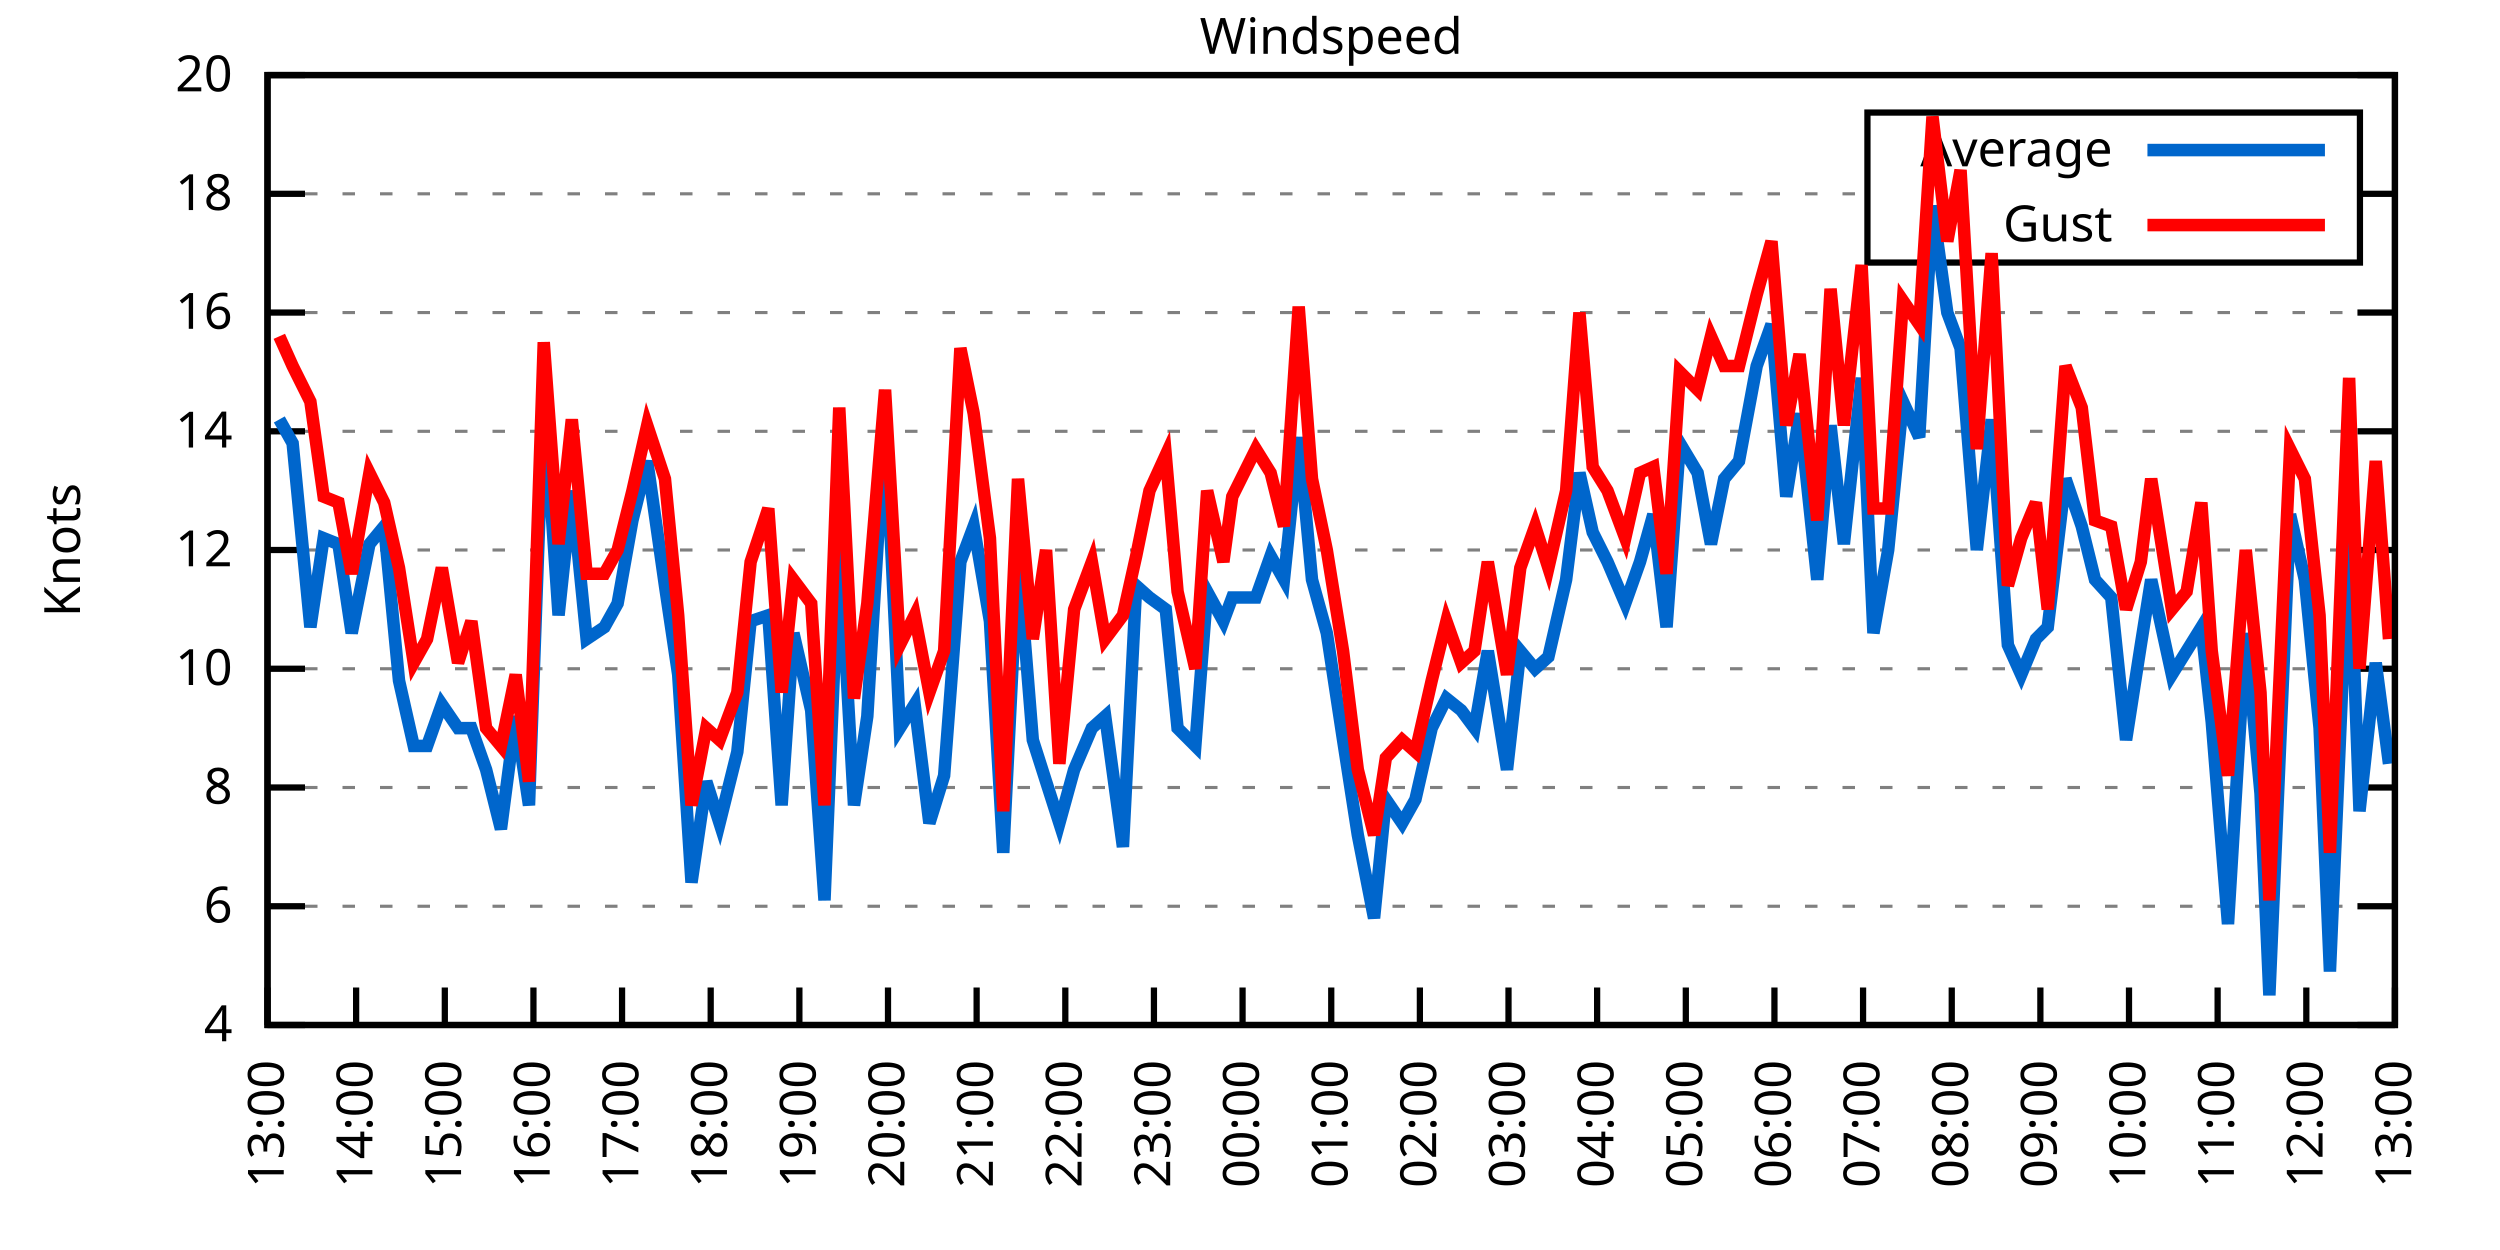
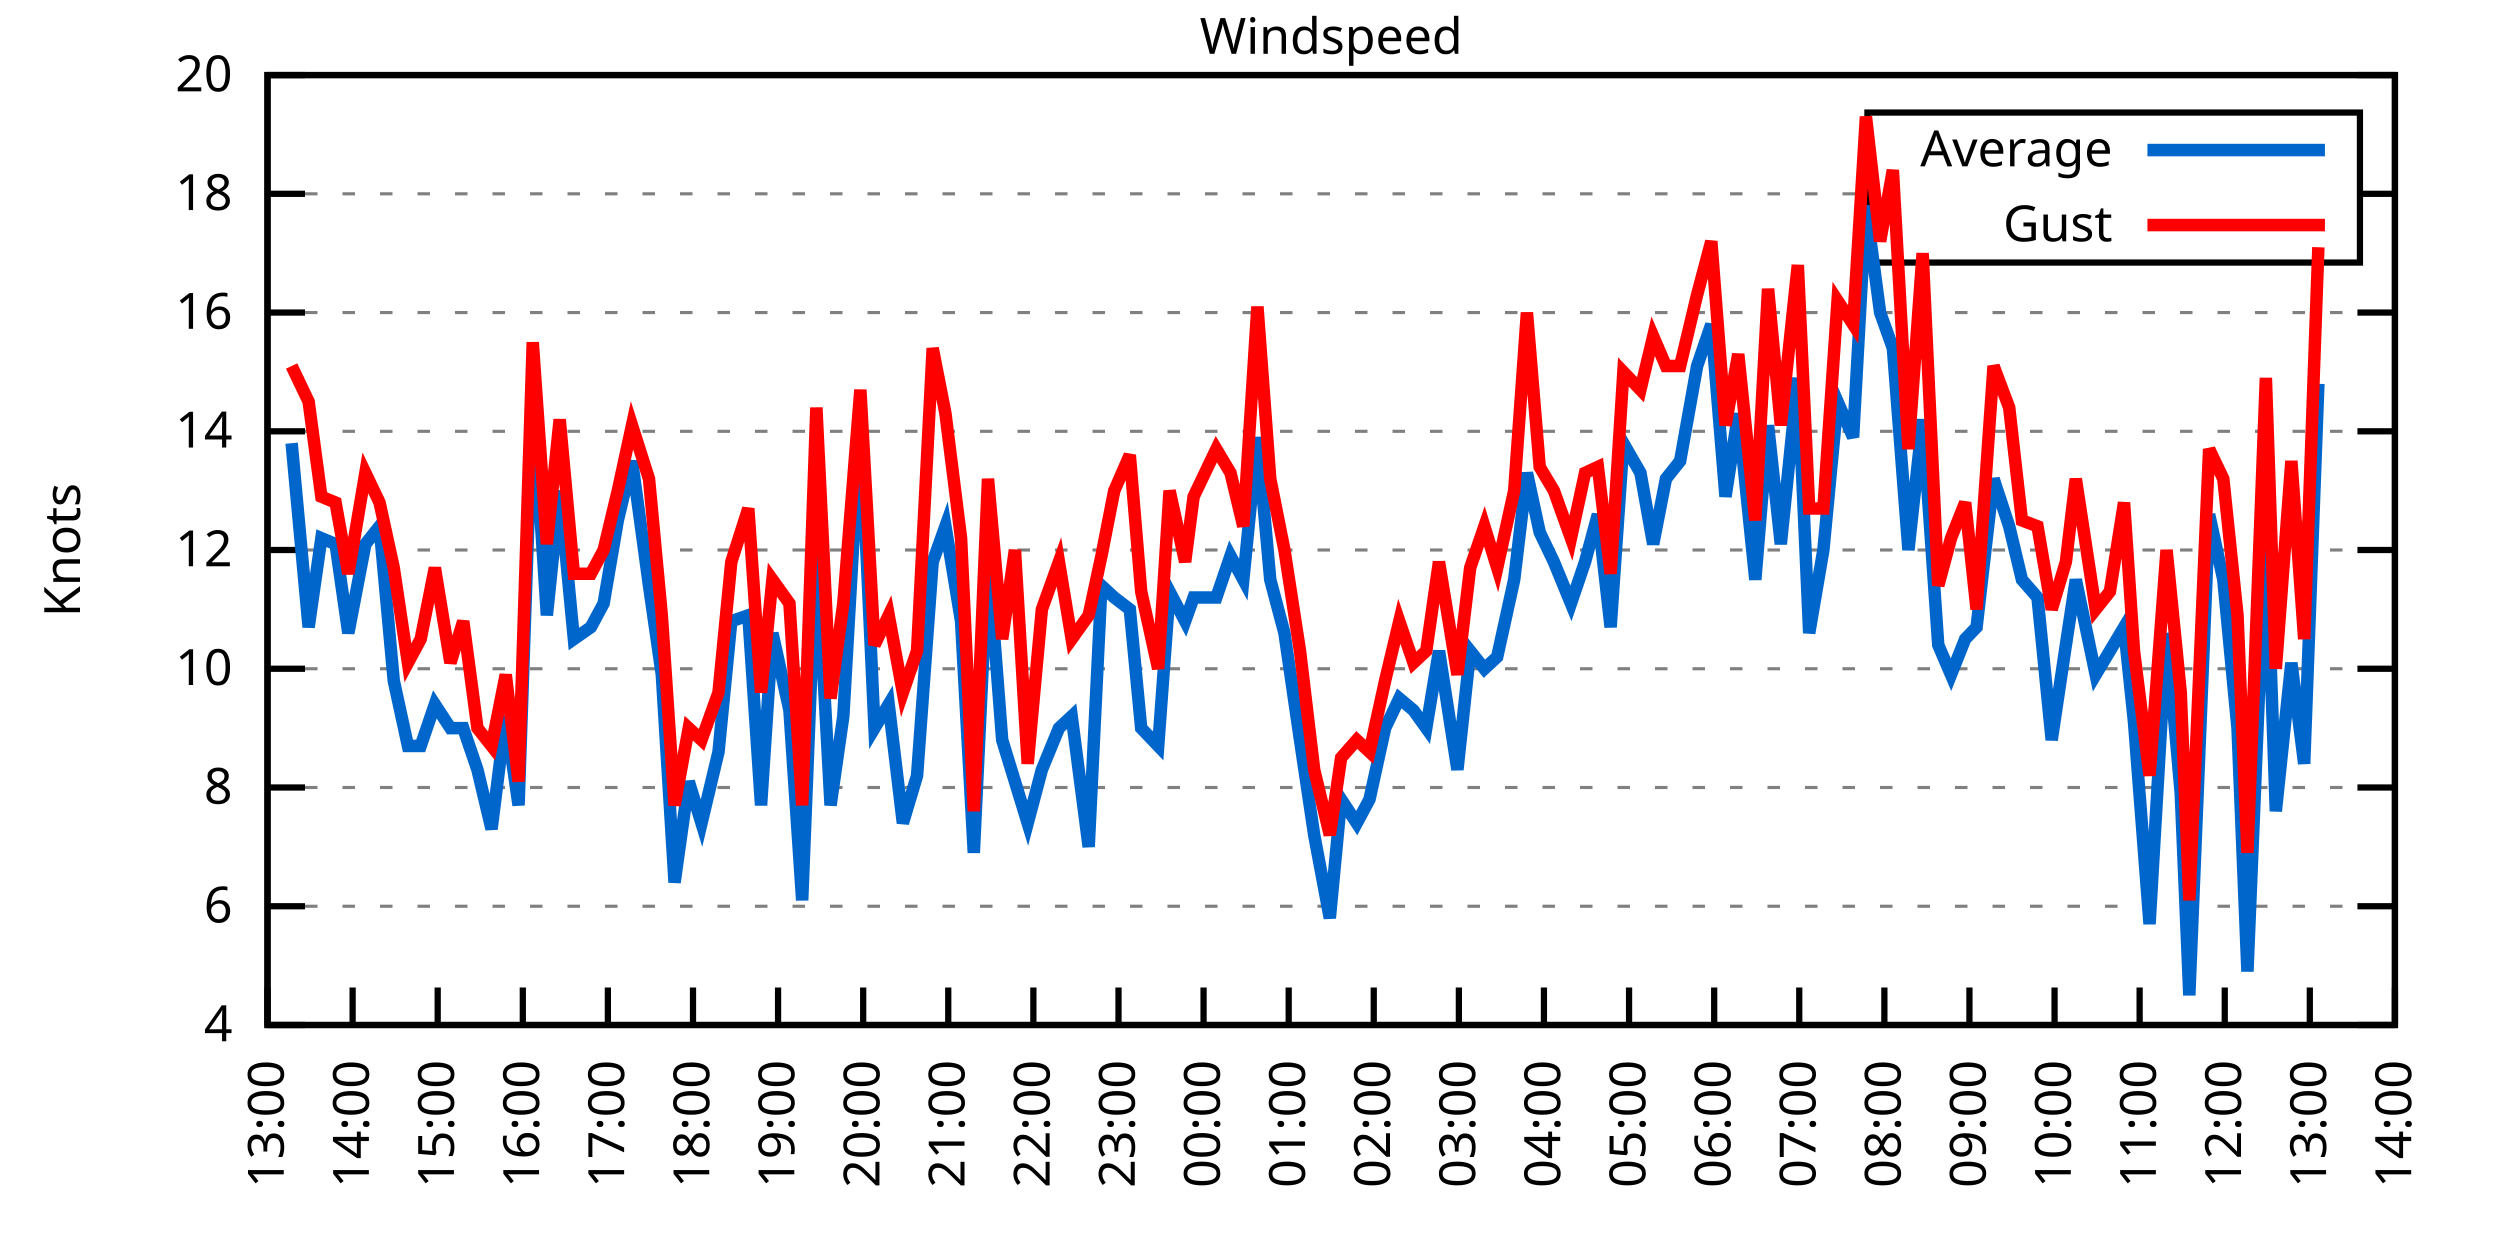
<svg xmlns="http://www.w3.org/2000/svg" xmlns:xlink="http://www.w3.org/1999/xlink" width="400" height="200" viewBox="0 0 400 200">
  <g id="gnuplot_canvas">
    <rect x="0" y="0" width="400" height="200" fill="none" />
    <defs>
      <circle id="gpDot" r="0.5" stroke-width="0.5" stroke="currentColor" />
      <path id="gpPt0" stroke-width="0.333" stroke="currentColor" d="M-1,0 h2 M0,-1 v2" />
      <path id="gpPt1" stroke-width="0.333" stroke="currentColor" d="M-1,-1 L1,1 M1,-1 L-1,1" />
      <path id="gpPt2" stroke-width="0.333" stroke="currentColor" d="M-1,0 L1,0 M0,-1 L0,1 M-1,-1 L1,1 M-1,1 L1,-1" />
      <rect id="gpPt3" stroke-width="0.333" stroke="currentColor" x="-1" y="-1" width="2" height="2" />
      <rect id="gpPt4" stroke-width="0.333" stroke="currentColor" fill="currentColor" x="-1" y="-1" width="2" height="2" />
      <circle id="gpPt5" stroke-width="0.333" stroke="currentColor" cx="0" cy="0" r="1" />
      <use xlink:href="#gpPt5" id="gpPt6" fill="currentColor" stroke="none" />
      <path id="gpPt7" stroke-width="0.333" stroke="currentColor" d="M0,-1.33 L-1.33,0.67 L1.33,0.67 z" />
      <use xlink:href="#gpPt7" id="gpPt8" fill="currentColor" stroke="none" />
      <use xlink:href="#gpPt7" id="gpPt9" stroke="currentColor" transform="rotate(180)" />
      <use xlink:href="#gpPt9" id="gpPt10" fill="currentColor" stroke="none" />
      <use xlink:href="#gpPt3" id="gpPt11" stroke="currentColor" transform="rotate(45)" />
      <use xlink:href="#gpPt11" id="gpPt12" fill="currentColor" stroke="none" />
      <path id="gpPt13" stroke-width="0.333" stroke="currentColor" d="M0,1.330 L1.265,0.411 L0.782,-1.067 L-0.782,-1.076 L-1.265,0.411 z" />
      <use xlink:href="#gpPt13" id="gpPt14" fill="currentColor" stroke="none" />
      <filter id="textbox" filterUnits="objectBoundingBox" x="0" y="0" height="1" width="1">
        <feFlood flood-color="white" flood-opacity="1" result="bgnd" />
        <feComposite in="SourceGraphic" in2="bgnd" operator="atop" />
      </filter>
      <filter id="greybox" filterUnits="objectBoundingBox" x="0" y="0" height="1" width="1">
        <feFlood flood-color="lightgrey" flood-opacity="1" result="grey" />
        <feComposite in="SourceGraphic" in2="grey" operator="atop" />
      </filter>
    </defs>
    <g fill="none" color="white" stroke="currentColor" stroke-width="1.00" stroke-linecap="butt" stroke-linejoin="miter">
</g>
    <g fill="none" color="black" stroke="currentColor" stroke-width="1.00" stroke-linecap="butt" stroke-linejoin="miter">
      <g stroke="none" shape-rendering="crispEdges">
        <polygon fill="rgb(255, 255, 255)" points="42.80,164.00 383.18,164.00 383.18,12.02 42.80,12.02 " />
      </g>
    </g>
    <g fill="none" color="black" stroke="currentColor" stroke-width="1.00" stroke-linecap="butt" stroke-linejoin="miter">
</g>
    <g fill="none" color="black" stroke="black" stroke-width="0.50" stroke-linecap="butt" stroke-linejoin="miter">
</g>
    <g fill="none" color="gray" stroke="currentColor" stroke-width="0.50" stroke-linecap="butt" stroke-linejoin="miter">
      <path stroke="gray" stroke-dasharray="2,4" class="gridline" d="M42.80,164.00 L383.19,164.00  " />
    </g>
    <g fill="none" color="gray" stroke="gray" stroke-width="1.00" stroke-linecap="butt" stroke-linejoin="miter">
</g>
    <g fill="none" color="black" stroke="currentColor" stroke-width="1.00" stroke-linecap="butt" stroke-linejoin="miter">
      <path stroke="black" d="M42.80,164.00 L48.80,164.00 M383.19,164.00 L377.19,164.00  " />
      <g transform="translate(37.20,166.60)" stroke="none" fill="black" font-family="Sans" font-size="8.00" text-anchor="end">
        <text>
          <tspan font-family="Sans"> 4</tspan>
        </text>
      </g>
    </g>
    <g fill="none" color="black" stroke="currentColor" stroke-width="1.00" stroke-linecap="butt" stroke-linejoin="miter">
</g>
    <g fill="none" color="black" stroke="black" stroke-width="0.50" stroke-linecap="butt" stroke-linejoin="miter">
</g>
    <g fill="none" color="gray" stroke="currentColor" stroke-width="0.50" stroke-linecap="butt" stroke-linejoin="miter">
      <path stroke="gray" stroke-dasharray="2,4" class="gridline" d="M42.80,145.00 L383.19,145.00  " />
    </g>
    <g fill="none" color="gray" stroke="gray" stroke-width="1.00" stroke-linecap="butt" stroke-linejoin="miter">
</g>
    <g fill="none" color="black" stroke="currentColor" stroke-width="1.00" stroke-linecap="butt" stroke-linejoin="miter">
      <path stroke="black" d="M42.80,145.00 L48.80,145.00 M383.19,145.00 L377.19,145.00  " />
      <g transform="translate(37.20,147.60)" stroke="none" fill="black" font-family="Sans" font-size="8.00" text-anchor="end">
        <text>
          <tspan font-family="Sans"> 6</tspan>
        </text>
      </g>
    </g>
    <g fill="none" color="black" stroke="currentColor" stroke-width="1.00" stroke-linecap="butt" stroke-linejoin="miter">
</g>
    <g fill="none" color="black" stroke="black" stroke-width="0.50" stroke-linecap="butt" stroke-linejoin="miter">
</g>
    <g fill="none" color="gray" stroke="currentColor" stroke-width="0.50" stroke-linecap="butt" stroke-linejoin="miter">
      <path stroke="gray" stroke-dasharray="2,4" class="gridline" d="M42.80,126.00 L383.19,126.00  " />
    </g>
    <g fill="none" color="gray" stroke="gray" stroke-width="1.00" stroke-linecap="butt" stroke-linejoin="miter">
</g>
    <g fill="none" color="black" stroke="currentColor" stroke-width="1.00" stroke-linecap="butt" stroke-linejoin="miter">
      <path stroke="black" d="M42.80,126.00 L48.80,126.00 M383.19,126.00 L377.19,126.00  " />
      <g transform="translate(37.20,128.60)" stroke="none" fill="black" font-family="Sans" font-size="8.00" text-anchor="end">
        <text>
          <tspan font-family="Sans"> 8</tspan>
        </text>
      </g>
    </g>
    <g fill="none" color="black" stroke="currentColor" stroke-width="1.00" stroke-linecap="butt" stroke-linejoin="miter">
</g>
    <g fill="none" color="black" stroke="black" stroke-width="0.50" stroke-linecap="butt" stroke-linejoin="miter">
</g>
    <g fill="none" color="gray" stroke="currentColor" stroke-width="0.50" stroke-linecap="butt" stroke-linejoin="miter">
      <path stroke="gray" stroke-dasharray="2,4" class="gridline" d="M42.80,107.00 L383.19,107.00  " />
    </g>
    <g fill="none" color="gray" stroke="gray" stroke-width="1.00" stroke-linecap="butt" stroke-linejoin="miter">
</g>
    <g fill="none" color="black" stroke="currentColor" stroke-width="1.00" stroke-linecap="butt" stroke-linejoin="miter">
      <path stroke="black" d="M42.80,107.00 L48.80,107.00 M383.19,107.00 L377.19,107.00  " />
      <g transform="translate(37.20,109.60)" stroke="none" fill="black" font-family="Sans" font-size="8.00" text-anchor="end">
        <text>
          <tspan font-family="Sans"> 10</tspan>
        </text>
      </g>
    </g>
    <g fill="none" color="black" stroke="currentColor" stroke-width="1.00" stroke-linecap="butt" stroke-linejoin="miter">
</g>
    <g fill="none" color="black" stroke="black" stroke-width="0.50" stroke-linecap="butt" stroke-linejoin="miter">
</g>
    <g fill="none" color="gray" stroke="currentColor" stroke-width="0.50" stroke-linecap="butt" stroke-linejoin="miter">
      <path stroke="gray" stroke-dasharray="2,4" class="gridline" d="M42.80,88.00 L383.19,88.00  " />
    </g>
    <g fill="none" color="gray" stroke="gray" stroke-width="1.00" stroke-linecap="butt" stroke-linejoin="miter">
</g>
    <g fill="none" color="black" stroke="currentColor" stroke-width="1.00" stroke-linecap="butt" stroke-linejoin="miter">
      <path stroke="black" d="M42.80,88.00 L48.80,88.00 M383.19,88.00 L377.19,88.00  " />
      <g transform="translate(37.20,90.60)" stroke="none" fill="black" font-family="Sans" font-size="8.00" text-anchor="end">
        <text>
          <tspan font-family="Sans"> 12</tspan>
        </text>
      </g>
    </g>
    <g fill="none" color="black" stroke="currentColor" stroke-width="1.00" stroke-linecap="butt" stroke-linejoin="miter">
</g>
    <g fill="none" color="black" stroke="black" stroke-width="0.50" stroke-linecap="butt" stroke-linejoin="miter">
</g>
    <g fill="none" color="gray" stroke="currentColor" stroke-width="0.50" stroke-linecap="butt" stroke-linejoin="miter">
      <path stroke="gray" stroke-dasharray="2,4" class="gridline" d="M42.80,69.01 L383.19,69.01  " />
    </g>
    <g fill="none" color="gray" stroke="gray" stroke-width="1.00" stroke-linecap="butt" stroke-linejoin="miter">
</g>
    <g fill="none" color="black" stroke="currentColor" stroke-width="1.00" stroke-linecap="butt" stroke-linejoin="miter">
      <path stroke="black" d="M42.80,69.01 L48.80,69.01 M383.19,69.01 L377.19,69.01  " />
      <g transform="translate(37.20,71.61)" stroke="none" fill="black" font-family="Sans" font-size="8.00" text-anchor="end">
        <text>
          <tspan font-family="Sans"> 14</tspan>
        </text>
      </g>
    </g>
    <g fill="none" color="black" stroke="currentColor" stroke-width="1.00" stroke-linecap="butt" stroke-linejoin="miter">
</g>
    <g fill="none" color="black" stroke="black" stroke-width="0.50" stroke-linecap="butt" stroke-linejoin="miter">
</g>
    <g fill="none" color="gray" stroke="currentColor" stroke-width="0.50" stroke-linecap="butt" stroke-linejoin="miter">
      <path stroke="gray" stroke-dasharray="2,4" class="gridline" d="M42.80,50.01 L383.19,50.01  " />
    </g>
    <g fill="none" color="gray" stroke="gray" stroke-width="1.00" stroke-linecap="butt" stroke-linejoin="miter">
</g>
    <g fill="none" color="black" stroke="currentColor" stroke-width="1.00" stroke-linecap="butt" stroke-linejoin="miter">
      <path stroke="black" d="M42.80,50.01 L48.80,50.01 M383.19,50.01 L377.19,50.01  " />
      <g transform="translate(37.20,52.61)" stroke="none" fill="black" font-family="Sans" font-size="8.00" text-anchor="end">
        <text>
          <tspan font-family="Sans"> 16</tspan>
        </text>
      </g>
    </g>
    <g fill="none" color="black" stroke="currentColor" stroke-width="1.00" stroke-linecap="butt" stroke-linejoin="miter">
</g>
    <g fill="none" color="black" stroke="black" stroke-width="0.50" stroke-linecap="butt" stroke-linejoin="miter">
</g>
    <g fill="none" color="gray" stroke="currentColor" stroke-width="0.50" stroke-linecap="butt" stroke-linejoin="miter">
      <path stroke="gray" stroke-dasharray="2,4" class="gridline" d="M42.80,31.01 L298.79,31.01 M377.59,31.01 L383.19,31.01  " />
    </g>
    <g fill="none" color="gray" stroke="gray" stroke-width="1.00" stroke-linecap="butt" stroke-linejoin="miter">
</g>
    <g fill="none" color="black" stroke="currentColor" stroke-width="1.00" stroke-linecap="butt" stroke-linejoin="miter">
      <path stroke="black" d="M42.80,31.01 L48.80,31.01 M383.19,31.01 L377.19,31.01  " />
      <g transform="translate(37.20,33.61)" stroke="none" fill="black" font-family="Sans" font-size="8.00" text-anchor="end">
        <text>
          <tspan font-family="Sans"> 18</tspan>
        </text>
      </g>
    </g>
    <g fill="none" color="black" stroke="currentColor" stroke-width="1.00" stroke-linecap="butt" stroke-linejoin="miter">
</g>
    <g fill="none" color="black" stroke="black" stroke-width="0.50" stroke-linecap="butt" stroke-linejoin="miter">
</g>
    <g fill="none" color="gray" stroke="currentColor" stroke-width="0.50" stroke-linecap="butt" stroke-linejoin="miter">
      <path stroke="gray" stroke-dasharray="2,4" class="gridline" d="M42.80,12.01 L383.19,12.01  " />
    </g>
    <g fill="none" color="gray" stroke="gray" stroke-width="1.00" stroke-linecap="butt" stroke-linejoin="miter">
</g>
    <g fill="none" color="black" stroke="currentColor" stroke-width="1.00" stroke-linecap="butt" stroke-linejoin="miter">
      <path stroke="black" d="M42.80,12.01 L48.80,12.01 M383.19,12.01 L377.19,12.01  " />
      <g transform="translate(37.20,14.61)" stroke="none" fill="black" font-family="Sans" font-size="8.00" text-anchor="end">
        <text>
          <tspan font-family="Sans"> 20</tspan>
        </text>
      </g>
    </g>
    <g fill="none" color="black" stroke="currentColor" stroke-width="1.00" stroke-linecap="butt" stroke-linejoin="miter">
      <path stroke="black" d="M42.80,164.00 L42.80,158.00  " />
      <g transform="translate(45.40,169.60) rotate(270.00)" stroke="none" fill="black" font-family="Sans" font-size="8.00" text-anchor="end">
        <text>
          <tspan font-family="Sans">13:00</tspan>
        </text>
      </g>
    </g>
    <g fill="none" color="black" stroke="currentColor" stroke-width="1.00" stroke-linecap="butt" stroke-linejoin="miter">
-       <path stroke="black" d="M56.98,164.00 L56.98,158.00  " />
-       <g transform="translate(59.58,169.60) rotate(270.00)" stroke="none" fill="black" font-family="Sans" font-size="8.00" text-anchor="end">
+       <path stroke="black" d="M56.42,164.00 L56.42,158.00  " />
+       <g transform="translate(59.02,169.60) rotate(270.00)" stroke="none" fill="black" font-family="Sans" font-size="8.00" text-anchor="end">
        <text>
          <tspan font-family="Sans">14:00</tspan>
        </text>
      </g>
    </g>
    <g fill="none" color="black" stroke="currentColor" stroke-width="1.00" stroke-linecap="butt" stroke-linejoin="miter">
-       <path stroke="black" d="M71.17,164.00 L71.17,158.00  " />
-       <g transform="translate(73.77,169.60) rotate(270.00)" stroke="none" fill="black" font-family="Sans" font-size="8.00" text-anchor="end">
+       <path stroke="black" d="M70.03,164.00 L70.03,158.00  " />
+       <g transform="translate(72.63,169.60) rotate(270.00)" stroke="none" fill="black" font-family="Sans" font-size="8.00" text-anchor="end">
        <text>
          <tspan font-family="Sans">15:00</tspan>
        </text>
      </g>
    </g>
    <g fill="none" color="black" stroke="currentColor" stroke-width="1.00" stroke-linecap="butt" stroke-linejoin="miter">
-       <path stroke="black" d="M85.35,164.00 L85.35,158.00  " />
-       <g transform="translate(87.95,169.60) rotate(270.00)" stroke="none" fill="black" font-family="Sans" font-size="8.00" text-anchor="end">
+       <path stroke="black" d="M83.65,164.00 L83.65,158.00  " />
+       <g transform="translate(86.25,169.60) rotate(270.00)" stroke="none" fill="black" font-family="Sans" font-size="8.00" text-anchor="end">
        <text>
          <tspan font-family="Sans">16:00</tspan>
        </text>
      </g>
    </g>
    <g fill="none" color="black" stroke="currentColor" stroke-width="1.00" stroke-linecap="butt" stroke-linejoin="miter">
-       <path stroke="black" d="M99.53,164.00 L99.53,158.00  " />
-       <g transform="translate(102.13,169.60) rotate(270.00)" stroke="none" fill="black" font-family="Sans" font-size="8.00" text-anchor="end">
+       <path stroke="black" d="M97.26,164.00 L97.26,158.00  " />
+       <g transform="translate(99.86,169.60) rotate(270.00)" stroke="none" fill="black" font-family="Sans" font-size="8.00" text-anchor="end">
        <text>
          <tspan font-family="Sans">17:00</tspan>
        </text>
      </g>
    </g>
    <g fill="none" color="black" stroke="currentColor" stroke-width="1.00" stroke-linecap="butt" stroke-linejoin="miter">
-       <path stroke="black" d="M113.71,164.00 L113.71,158.00  " />
-       <g transform="translate(116.31,169.60) rotate(270.00)" stroke="none" fill="black" font-family="Sans" font-size="8.00" text-anchor="end">
+       <path stroke="black" d="M110.88,164.00 L110.88,158.00  " />
+       <g transform="translate(113.48,169.60) rotate(270.00)" stroke="none" fill="black" font-family="Sans" font-size="8.00" text-anchor="end">
        <text>
          <tspan font-family="Sans">18:00</tspan>
        </text>
      </g>
    </g>
    <g fill="none" color="black" stroke="currentColor" stroke-width="1.00" stroke-linecap="butt" stroke-linejoin="miter">
-       <path stroke="black" d="M127.90,164.00 L127.90,158.00  " />
-       <g transform="translate(130.50,169.60) rotate(270.00)" stroke="none" fill="black" font-family="Sans" font-size="8.00" text-anchor="end">
+       <path stroke="black" d="M124.49,164.00 L124.49,158.00  " />
+       <g transform="translate(127.09,169.60) rotate(270.00)" stroke="none" fill="black" font-family="Sans" font-size="8.00" text-anchor="end">
        <text>
          <tspan font-family="Sans">19:00</tspan>
        </text>
      </g>
    </g>
    <g fill="none" color="black" stroke="currentColor" stroke-width="1.00" stroke-linecap="butt" stroke-linejoin="miter">
-       <path stroke="black" d="M142.08,164.00 L142.08,158.00  " />
-       <g transform="translate(144.68,169.60) rotate(270.00)" stroke="none" fill="black" font-family="Sans" font-size="8.00" text-anchor="end">
+       <path stroke="black" d="M138.11,164.00 L138.11,158.00  " />
+       <g transform="translate(140.71,169.60) rotate(270.00)" stroke="none" fill="black" font-family="Sans" font-size="8.00" text-anchor="end">
        <text>
          <tspan font-family="Sans">20:00</tspan>
        </text>
      </g>
    </g>
    <g fill="none" color="black" stroke="currentColor" stroke-width="1.00" stroke-linecap="butt" stroke-linejoin="miter">
-       <path stroke="black" d="M156.26,164.00 L156.26,158.00  " />
-       <g transform="translate(158.86,169.60) rotate(270.00)" stroke="none" fill="black" font-family="Sans" font-size="8.00" text-anchor="end">
+       <path stroke="black" d="M151.72,164.00 L151.72,158.00  " />
+       <g transform="translate(154.32,169.60) rotate(270.00)" stroke="none" fill="black" font-family="Sans" font-size="8.00" text-anchor="end">
        <text>
          <tspan font-family="Sans">21:00</tspan>
        </text>
      </g>
    </g>
    <g fill="none" color="black" stroke="currentColor" stroke-width="1.00" stroke-linecap="butt" stroke-linejoin="miter">
-       <path stroke="black" d="M170.45,164.00 L170.45,158.00  " />
-       <g transform="translate(173.05,169.60) rotate(270.00)" stroke="none" fill="black" font-family="Sans" font-size="8.00" text-anchor="end">
+       <path stroke="black" d="M165.34,164.00 L165.34,158.00  " />
+       <g transform="translate(167.94,169.60) rotate(270.00)" stroke="none" fill="black" font-family="Sans" font-size="8.00" text-anchor="end">
        <text>
          <tspan font-family="Sans">22:00</tspan>
        </text>
      </g>
    </g>
    <g fill="none" color="black" stroke="currentColor" stroke-width="1.00" stroke-linecap="butt" stroke-linejoin="miter">
-       <path stroke="black" d="M184.63,164.00 L184.63,158.00  " />
-       <g transform="translate(187.23,169.60) rotate(270.00)" stroke="none" fill="black" font-family="Sans" font-size="8.00" text-anchor="end">
+       <path stroke="black" d="M178.96,164.00 L178.96,158.00  " />
+       <g transform="translate(181.56,169.60) rotate(270.00)" stroke="none" fill="black" font-family="Sans" font-size="8.00" text-anchor="end">
        <text>
          <tspan font-family="Sans">23:00</tspan>
        </text>
      </g>
    </g>
    <g fill="none" color="black" stroke="currentColor" stroke-width="1.00" stroke-linecap="butt" stroke-linejoin="miter">
-       <path stroke="black" d="M198.81,164.00 L198.81,158.00  " />
-       <g transform="translate(201.41,169.60) rotate(270.00)" stroke="none" fill="black" font-family="Sans" font-size="8.00" text-anchor="end">
+       <path stroke="black" d="M192.57,164.00 L192.57,158.00  " />
+       <g transform="translate(195.17,169.60) rotate(270.00)" stroke="none" fill="black" font-family="Sans" font-size="8.00" text-anchor="end">
        <text>
          <tspan font-family="Sans">00:00</tspan>
        </text>
      </g>
    </g>
    <g fill="none" color="black" stroke="currentColor" stroke-width="1.00" stroke-linecap="butt" stroke-linejoin="miter">
-       <path stroke="black" d="M213.00,164.00 L213.00,158.00  " />
-       <g transform="translate(215.60,169.60) rotate(270.00)" stroke="none" fill="black" font-family="Sans" font-size="8.00" text-anchor="end">
+       <path stroke="black" d="M206.19,164.00 L206.19,158.00  " />
+       <g transform="translate(208.79,169.60) rotate(270.00)" stroke="none" fill="black" font-family="Sans" font-size="8.00" text-anchor="end">
        <text>
          <tspan font-family="Sans">01:00</tspan>
        </text>
      </g>
    </g>
    <g fill="none" color="black" stroke="currentColor" stroke-width="1.00" stroke-linecap="butt" stroke-linejoin="miter">
-       <path stroke="black" d="M227.18,164.00 L227.18,158.00  " />
-       <g transform="translate(229.78,169.60) rotate(270.00)" stroke="none" fill="black" font-family="Sans" font-size="8.00" text-anchor="end">
+       <path stroke="black" d="M219.80,164.00 L219.80,158.00  " />
+       <g transform="translate(222.40,169.60) rotate(270.00)" stroke="none" fill="black" font-family="Sans" font-size="8.00" text-anchor="end">
        <text>
          <tspan font-family="Sans">02:00</tspan>
        </text>
      </g>
    </g>
    <g fill="none" color="black" stroke="currentColor" stroke-width="1.00" stroke-linecap="butt" stroke-linejoin="miter">
-       <path stroke="black" d="M241.36,164.00 L241.36,158.00  " />
-       <g transform="translate(243.96,169.60) rotate(270.00)" stroke="none" fill="black" font-family="Sans" font-size="8.00" text-anchor="end">
+       <path stroke="black" d="M233.42,164.00 L233.42,158.00  " />
+       <g transform="translate(236.02,169.60) rotate(270.00)" stroke="none" fill="black" font-family="Sans" font-size="8.00" text-anchor="end">
        <text>
          <tspan font-family="Sans">03:00</tspan>
        </text>
      </g>
    </g>
    <g fill="none" color="black" stroke="currentColor" stroke-width="1.00" stroke-linecap="butt" stroke-linejoin="miter">
-       <path stroke="black" d="M255.54,164.00 L255.54,158.00  " />
-       <g transform="translate(258.14,169.60) rotate(270.00)" stroke="none" fill="black" font-family="Sans" font-size="8.00" text-anchor="end">
+       <path stroke="black" d="M247.03,164.00 L247.03,158.00  " />
+       <g transform="translate(249.63,169.60) rotate(270.00)" stroke="none" fill="black" font-family="Sans" font-size="8.00" text-anchor="end">
        <text>
          <tspan font-family="Sans">04:00</tspan>
        </text>
      </g>
    </g>
    <g fill="none" color="black" stroke="currentColor" stroke-width="1.00" stroke-linecap="butt" stroke-linejoin="miter">
-       <path stroke="black" d="M269.73,164.00 L269.73,158.00  " />
-       <g transform="translate(272.33,169.60) rotate(270.00)" stroke="none" fill="black" font-family="Sans" font-size="8.00" text-anchor="end">
+       <path stroke="black" d="M260.65,164.00 L260.65,158.00  " />
+       <g transform="translate(263.25,169.60) rotate(270.00)" stroke="none" fill="black" font-family="Sans" font-size="8.00" text-anchor="end">
        <text>
          <tspan font-family="Sans">05:00</tspan>
        </text>
      </g>
    </g>
    <g fill="none" color="black" stroke="currentColor" stroke-width="1.00" stroke-linecap="butt" stroke-linejoin="miter">
-       <path stroke="black" d="M283.91,164.00 L283.91,158.00  " />
-       <g transform="translate(286.51,169.60) rotate(270.00)" stroke="none" fill="black" font-family="Sans" font-size="8.00" text-anchor="end">
+       <path stroke="black" d="M274.27,164.00 L274.27,158.00  " />
+       <g transform="translate(276.87,169.60) rotate(270.00)" stroke="none" fill="black" font-family="Sans" font-size="8.00" text-anchor="end">
        <text>
          <tspan font-family="Sans">06:00</tspan>
        </text>
      </g>
    </g>
    <g fill="none" color="black" stroke="currentColor" stroke-width="1.00" stroke-linecap="butt" stroke-linejoin="miter">
-       <path stroke="black" d="M298.09,164.00 L298.09,158.00  " />
-       <g transform="translate(300.69,169.60) rotate(270.00)" stroke="none" fill="black" font-family="Sans" font-size="8.00" text-anchor="end">
+       <path stroke="black" d="M287.88,164.00 L287.88,158.00  " />
+       <g transform="translate(290.48,169.60) rotate(270.00)" stroke="none" fill="black" font-family="Sans" font-size="8.00" text-anchor="end">
        <text>
          <tspan font-family="Sans">07:00</tspan>
        </text>
      </g>
    </g>
    <g fill="none" color="black" stroke="currentColor" stroke-width="1.00" stroke-linecap="butt" stroke-linejoin="miter">
-       <path stroke="black" d="M312.28,164.00 L312.28,158.00  " />
-       <g transform="translate(314.88,169.60) rotate(270.00)" stroke="none" fill="black" font-family="Sans" font-size="8.00" text-anchor="end">
+       <path stroke="black" d="M301.50,164.00 L301.50,158.00  " />
+       <g transform="translate(304.10,169.60) rotate(270.00)" stroke="none" fill="black" font-family="Sans" font-size="8.00" text-anchor="end">
        <text>
          <tspan font-family="Sans">08:00</tspan>
        </text>
      </g>
    </g>
    <g fill="none" color="black" stroke="currentColor" stroke-width="1.00" stroke-linecap="butt" stroke-linejoin="miter">
-       <path stroke="black" d="M326.46,164.00 L326.46,158.00  " />
-       <g transform="translate(329.06,169.60) rotate(270.00)" stroke="none" fill="black" font-family="Sans" font-size="8.00" text-anchor="end">
+       <path stroke="black" d="M315.11,164.00 L315.11,158.00  " />
+       <g transform="translate(317.71,169.60) rotate(270.00)" stroke="none" fill="black" font-family="Sans" font-size="8.00" text-anchor="end">
        <text>
          <tspan font-family="Sans">09:00</tspan>
        </text>
      </g>
    </g>
    <g fill="none" color="black" stroke="currentColor" stroke-width="1.00" stroke-linecap="butt" stroke-linejoin="miter">
-       <path stroke="black" d="M340.64,164.00 L340.64,158.00  " />
-       <g transform="translate(343.24,169.60) rotate(270.00)" stroke="none" fill="black" font-family="Sans" font-size="8.00" text-anchor="end">
+       <path stroke="black" d="M328.73,164.00 L328.73,158.00  " />
+       <g transform="translate(331.33,169.60) rotate(270.00)" stroke="none" fill="black" font-family="Sans" font-size="8.00" text-anchor="end">
        <text>
          <tspan font-family="Sans">10:00</tspan>
        </text>
      </g>
    </g>
    <g fill="none" color="black" stroke="currentColor" stroke-width="1.00" stroke-linecap="butt" stroke-linejoin="miter">
-       <path stroke="black" d="M354.82,164.00 L354.82,158.00  " />
-       <g transform="translate(357.42,169.60) rotate(270.00)" stroke="none" fill="black" font-family="Sans" font-size="8.00" text-anchor="end">
+       <path stroke="black" d="M342.34,164.00 L342.34,158.00  " />
+       <g transform="translate(344.94,169.60) rotate(270.00)" stroke="none" fill="black" font-family="Sans" font-size="8.00" text-anchor="end">
        <text>
          <tspan font-family="Sans">11:00</tspan>
        </text>
      </g>
    </g>
    <g fill="none" color="black" stroke="currentColor" stroke-width="1.00" stroke-linecap="butt" stroke-linejoin="miter">
-       <path stroke="black" d="M369.01,164.00 L369.01,158.00  " />
-       <g transform="translate(371.61,169.60) rotate(270.00)" stroke="none" fill="black" font-family="Sans" font-size="8.00" text-anchor="end">
+       <path stroke="black" d="M355.96,164.00 L355.96,158.00  " />
+       <g transform="translate(358.56,169.60) rotate(270.00)" stroke="none" fill="black" font-family="Sans" font-size="8.00" text-anchor="end">
        <text>
          <tspan font-family="Sans">12:00</tspan>
+         </text>
+       </g>
+     </g>
+     <g fill="none" color="black" stroke="currentColor" stroke-width="1.00" stroke-linecap="butt" stroke-linejoin="miter">
+       <path stroke="black" d="M369.57,164.00 L369.57,158.00  " />
+       <g transform="translate(372.17,169.60) rotate(270.00)" stroke="none" fill="black" font-family="Sans" font-size="8.00" text-anchor="end">
+         <text>
+           <tspan font-family="Sans">13:00</tspan>
        </text>
      </g>
    </g>
    <g fill="none" color="black" stroke="currentColor" stroke-width="1.00" stroke-linecap="butt" stroke-linejoin="miter">
      <path stroke="black" d="M383.19,164.00 L383.19,158.00  " />
      <g transform="translate(385.79,169.60) rotate(270.00)" stroke="none" fill="black" font-family="Sans" font-size="8.00" text-anchor="end">
        <text>
-           <tspan font-family="Sans">13:00</tspan>
+           <tspan font-family="Sans">14:00</tspan>
        </text>
      </g>
    </g>
    <g fill="none" color="black" stroke="currentColor" stroke-width="1.00" stroke-linecap="butt" stroke-linejoin="miter">
</g>
    <g fill="none" color="black" stroke="currentColor" stroke-width="1.00" stroke-linecap="butt" stroke-linejoin="miter">
      <path stroke="black" d="M42.80,12.01 L42.80,164.00 L383.19,164.00 L383.19,12.01 L42.80,12.01 Z  " />
    </g>
    <g fill="none" color="black" stroke="currentColor" stroke-width="1.00" stroke-linecap="butt" stroke-linejoin="miter">
</g>
    <g fill="none" color="black" stroke="currentColor" stroke-width="1.00" stroke-linecap="butt" stroke-linejoin="miter">
      <path stroke="black" d="M298.79,42.01 L298.79,18.01 L377.59,18.01 L377.59,42.01 L298.79,42.01 Z  " />
    </g>
    <g id="Windspeed_plot_1">
      <g fill="none" color="white" stroke="black" stroke-width="2.00" stroke-linecap="butt" stroke-linejoin="miter">
</g>
      <g fill="none" color="black" stroke="currentColor" stroke-width="2.00" stroke-linecap="butt" stroke-linejoin="miter">
        <g transform="translate(337.99,26.61)" stroke="none" fill="black" font-family="Sans" font-size="8.00" text-anchor="end">
          <text>
            <tspan font-family="Sans">Average</tspan>
          </text>
        </g>
      </g>
      <g fill="none" color="black" stroke="currentColor" stroke-width="2.00" stroke-linecap="butt" stroke-linejoin="miter">
-         <path stroke="rgb(  0, 102, 204)" d="M343.59,24.01 L371.99,24.01 M44.69,67.11 L46.82,70.91 L49.66,100.35 L51.78,86.11 L54.15,87.06 L56.27,101.30   L59.11,87.06 L61.47,84.21 L63.84,108.90 L66.20,119.35 L68.33,119.35 L70.69,112.70 L73.29,116.50 L75.42,116.50   L77.78,123.15 L80.15,132.65 L82.51,114.60 L84.64,128.85 L87.00,63.31 L89.37,98.45 L91.49,78.51 L93.86,102.25   L96.70,100.35 L98.82,96.55 L101.19,83.26 L103.55,73.76 L106.39,93.70 L108.51,107.95 L110.64,141.20 L113.01,125.05   L115.13,131.70 L117.97,120.30 L120.10,99.40 L122.93,98.45 L125.06,128.85 L126.95,101.30 L129.79,113.65 L131.92,144.05   L134.28,87.06 L136.64,128.85 L138.77,114.60 L141.61,67.11 L143.97,116.50 L146.34,112.70 L148.70,131.70 L151.06,124.10   L153.66,89.90 L155.79,84.21 L158.39,99.40 L160.52,136.45 L162.88,88.95 L165.25,118.40 L167.37,125.05 L169.50,131.70   L171.86,123.15 L174.70,116.50 L176.83,114.60 L179.67,135.50 L181.79,93.70 L183.92,95.60 L186.52,97.50 L188.41,116.50   L191.25,119.35 L193.14,94.65 L195.74,99.40 L197.16,95.60 L200.94,95.60 L203.30,88.95 L205.43,92.75 L207.79,69.96   L209.92,92.75 L212.29,101.30 L214.89,118.40 L217.25,133.60 L219.85,146.90 L221.74,127.90 L224.34,131.70 L226.47,127.90   L229.07,116.50 L231.43,111.75 L233.80,113.65 L235.92,116.50 L238.05,104.15 L241.12,123.15 L243.25,104.15 L245.62,107.00   L247.74,105.10 L250.58,92.75 L252.71,75.66 L254.83,85.16 L257.20,89.90 L260.04,96.55 L262.40,89.90 L264.53,82.31   L266.65,100.35 L268.78,70.91 L271.62,75.66 L273.75,87.06 L275.87,76.61 L278.24,73.76 L281.07,58.56 L283.44,51.91   L285.80,79.46 L287.93,66.16 L290.76,92.75 L292.89,68.06 L295.02,87.06 L297.86,60.46 L299.75,101.30 L302.11,88.00   L304.47,64.26 L307.08,69.96 L309.20,32.91 L311.57,50.01 L313.69,55.71 L316.29,88.00 L318.66,67.11 L321.26,103.20   L323.39,107.95 L325.75,102.25 L327.64,100.35 L330.48,76.61 L333.08,84.21 L335.20,92.75 L337.80,95.60 L340.17,118.40   L342.53,103.20 L344.19,92.75 L347.50,107.95 L349.86,104.15 L352.22,100.35 L353.88,115.55 L356.48,147.85 L359.32,101.30   L361.68,126.95 L363.10,159.25 L366.41,82.31 L368.77,92.75 L371.13,116.50 L372.79,155.45 L375.86,84.21 L377.52,129.80   L380.12,106.05 L382.24,122.20  " />
+         <path stroke="rgb(  0, 102, 204)" d="M343.59,24.01 L371.99,24.01 M46.66,70.91 L49.38,100.35 L51.42,86.11 L53.69,87.06 L55.73,101.30 L58.46,87.06   L60.73,84.21 L63.00,108.90 L65.27,119.35 L67.31,119.35 L69.58,112.70 L72.07,116.50 L74.12,116.50 L76.39,123.15   L78.65,132.65 L80.92,114.60 L82.97,128.85 L85.24,63.31 L87.50,98.45 L89.55,78.51 L91.82,102.25 L94.54,100.35   L96.58,96.55 L98.85,83.26 L101.12,73.76 L103.84,93.70 L105.89,107.95 L107.93,141.20 L110.20,125.05 L112.24,131.70   L114.96,120.30 L117.01,99.40 L119.73,98.45 L121.77,128.85 L123.59,101.30 L126.31,113.65 L128.35,144.05 L130.62,87.06   L132.89,128.85 L134.93,114.60 L137.66,67.11 L139.92,116.50 L142.19,112.70 L144.46,131.70 L146.73,124.10 L149.23,89.90   L151.27,84.21 L153.77,99.40 L155.81,136.45 L158.08,88.95 L160.35,118.40 L162.39,125.05 L164.43,131.70 L166.70,123.15   L169.43,116.50 L171.47,114.60 L174.19,135.50 L176.23,93.70 L178.28,95.60 L180.77,97.50 L182.59,116.50 L185.31,119.35   L187.13,94.65 L189.62,99.40 L190.98,95.60 L194.61,95.60 L196.88,88.95 L198.93,92.75 L201.19,69.96 L203.24,92.75   L205.51,101.30 L208.00,118.40 L210.27,133.60 L212.77,146.90 L214.58,127.90 L217.08,131.70 L219.12,127.90 L221.62,116.50   L223.89,111.75 L226.16,113.65 L228.20,116.50 L230.24,104.15 L233.19,123.15 L235.23,104.15 L237.50,107.00 L239.55,105.10   L242.27,92.75 L244.31,75.66 L246.35,85.16 L248.62,89.90 L251.35,96.55 L253.61,89.90 L255.66,82.31 L257.70,100.35   L259.74,70.91 L262.47,75.66 L264.51,87.06 L266.55,76.61 L268.82,73.76 L271.54,58.56 L273.81,51.91 L276.08,79.46   L278.12,66.16 L280.85,92.75 L282.89,68.06 L284.93,87.06 L287.65,60.46 L289.47,101.30 L291.74,88.00 L294.01,64.26   L296.50,69.96 L298.55,32.91 L300.82,50.01 L302.86,55.71 L305.35,88.00 L307.62,67.11 L310.12,103.20 L312.16,107.95   L314.43,102.25 L316.25,100.35 L318.97,76.61 L321.47,84.21 L323.51,92.75 L326.00,95.60 L328.27,118.40 L330.54,103.20   L332.13,92.75 L335.31,107.95 L337.58,104.15 L339.85,100.35 L341.44,115.55 L343.93,147.85 L346.65,101.30 L348.92,126.95   L350.29,159.25 L353.46,82.31 L355.73,92.75 L358.00,116.50 L359.59,155.45 L362.54,84.21 L364.13,129.80 L366.62,106.05   L368.67,122.20 L370.94,61.41  " />
      </g>
    </g>
    <g id="Windspeed_plot_2">
      <g fill="none" color="black" stroke="currentColor" stroke-width="2.00" stroke-linecap="butt" stroke-linejoin="miter">
        <g transform="translate(337.99,38.61)" stroke="none" fill="black" font-family="Sans" font-size="8.00" text-anchor="end">
          <text>
            <tspan font-family="Sans">Gust</tspan>
          </text>
        </g>
      </g>
      <g fill="none" color="black" stroke="currentColor" stroke-width="2.00" stroke-linecap="butt" stroke-linejoin="miter">
-         <path stroke="rgb(255,   0,   0)" d="M343.59,36.01 L371.99,36.01 M44.69,53.81 L46.82,58.56 L49.66,64.26 L51.78,79.46 L54.15,80.41 L56.27,91.80   L59.11,75.66 L61.47,80.41 L63.84,90.85 L66.20,106.05 L68.33,102.25 L70.69,90.85 L73.29,106.05 L75.42,99.40   L77.78,116.50 L80.15,119.35 L82.51,107.95 L84.64,125.05 L87.00,54.76 L89.37,87.06 L91.49,67.11 L93.86,91.80   L96.70,91.80 L98.82,88.00 L101.19,78.51 L103.55,68.06 L106.39,76.61 L108.51,98.45 L110.64,128.85 L113.01,116.50   L115.13,118.40 L117.97,110.80 L120.10,89.90 L122.93,81.36 L125.06,110.80 L126.95,92.75 L129.79,96.55 L131.92,128.85   L134.28,65.21 L136.64,111.75 L138.77,96.55 L141.61,62.36 L143.97,103.20 L146.34,98.45 L148.70,110.80 L151.06,104.15   L153.66,55.71 L155.79,66.16 L158.39,86.11 L160.52,129.80 L162.88,76.61 L165.25,102.25 L167.37,88.00 L169.50,122.20   L171.86,97.50 L174.70,89.90 L176.83,102.25 L179.67,98.45 L181.79,88.95 L183.92,78.51 L186.52,72.81 L188.41,94.65   L191.25,107.00 L193.14,78.51 L195.74,89.90 L197.16,79.46 L200.94,71.86 L203.30,75.66 L205.43,84.21 L207.79,49.06   L209.92,76.61 L212.29,88.00 L214.89,104.15 L217.25,123.15 L219.85,133.60 L221.74,121.25 L224.34,118.40 L226.47,120.30   L229.07,108.90 L231.43,99.40 L233.80,106.05 L235.92,104.15 L238.05,89.90 L241.12,107.95 L243.25,90.85 L245.62,84.21   L247.74,90.85 L250.58,78.51 L252.71,50.01 L254.83,74.71 L257.20,78.51 L260.04,86.11 L262.40,75.66 L264.53,74.71   L266.65,91.80 L268.78,59.51 L271.62,62.36 L273.75,53.81 L275.87,58.56 L278.24,58.56 L281.07,47.16 L283.44,38.61   L285.80,68.06 L287.93,56.66 L290.76,83.26 L292.89,46.21 L295.02,68.06 L297.86,42.41 L299.75,81.36 L302.11,81.36   L304.47,48.11 L307.08,51.91 L309.20,18.66 L311.57,38.61 L313.69,27.21 L316.29,71.86 L318.66,40.51 L321.26,93.70   L323.39,86.11 L325.75,80.41 L327.64,97.50 L330.48,58.56 L333.08,65.21 L335.20,83.26 L337.80,84.21 L340.17,97.50   L342.53,89.90 L344.19,76.61 L347.50,97.50 L349.86,94.65 L352.22,80.41 L353.88,104.15 L356.48,124.10 L359.32,88.00   L361.68,110.80 L363.10,144.05 L366.41,71.86 L368.77,76.61 L371.13,98.45 L372.79,136.45 L375.86,60.46 L377.52,107.00   L380.12,73.76 L382.24,102.25  " />
+         <path stroke="rgb(255,   0,   0)" d="M343.59,36.01 L371.99,36.01 M46.66,58.56 L49.38,64.26 L51.42,79.46 L53.69,80.41 L55.73,91.80 L58.46,75.66   L60.73,80.41 L63.00,90.85 L65.27,106.05 L67.31,102.25 L69.58,90.85 L72.07,106.05 L74.12,99.40 L76.39,116.50   L78.65,119.35 L80.92,107.95 L82.97,125.05 L85.24,54.76 L87.50,87.06 L89.55,67.11 L91.82,91.80 L94.54,91.80   L96.58,88.00 L98.85,78.51 L101.12,68.06 L103.84,76.61 L105.89,98.45 L107.93,128.85 L110.20,116.50 L112.24,118.40   L114.96,110.80 L117.01,89.90 L119.73,81.36 L121.77,110.80 L123.59,92.75 L126.31,96.55 L128.35,128.85 L130.62,65.21   L132.89,111.75 L134.93,96.55 L137.66,62.36 L139.92,103.20 L142.19,98.45 L144.46,110.80 L146.73,104.15 L149.23,55.71   L151.27,66.16 L153.77,86.11 L155.81,129.80 L158.08,76.61 L160.35,102.25 L162.39,88.00 L164.43,122.20 L166.70,97.50   L169.43,89.90 L171.47,102.25 L174.19,98.45 L176.23,88.95 L178.28,78.51 L180.77,72.81 L182.59,94.65 L185.31,107.00   L187.13,78.51 L189.62,89.90 L190.98,79.46 L194.61,71.86 L196.88,75.66 L198.93,84.21 L201.19,49.06 L203.24,76.61   L205.51,88.00 L208.00,104.15 L210.27,123.15 L212.77,133.60 L214.58,121.25 L217.08,118.40 L219.12,120.30 L221.62,108.90   L223.89,99.40 L226.16,106.05 L228.20,104.15 L230.24,89.90 L233.19,107.95 L235.23,90.85 L237.50,84.21 L239.55,90.85   L242.27,78.51 L244.31,50.01 L246.35,74.71 L248.62,78.51 L251.35,86.11 L253.61,75.66 L255.66,74.71 L257.70,91.80   L259.74,59.51 L262.47,62.36 L264.51,53.81 L266.55,58.56 L268.82,58.56 L271.54,47.16 L273.81,38.61 L276.08,68.06   L278.12,56.66 L280.85,83.26 L282.89,46.21 L284.93,68.06 L287.65,42.41 L289.47,81.36 L291.74,81.36 L294.01,48.11   L296.50,51.91 L298.55,18.66 L300.82,38.61 L302.86,27.21 L305.35,71.86 L307.62,40.51 L310.12,93.70 L312.16,86.11   L314.43,80.41 L316.25,97.50 L318.97,58.56 L321.47,65.21 L323.51,83.26 L326.00,84.21 L328.27,97.50 L330.54,89.90   L332.13,76.61 L335.31,97.50 L337.58,94.65 L339.85,80.41 L341.44,104.15 L343.93,124.10 L346.65,88.00 L348.92,110.80   L350.29,144.05 L353.46,71.86 L355.73,76.61 L358.00,98.45 L359.59,136.45 L362.54,60.46 L364.13,107.00 L366.62,73.76   L368.67,102.25 L370.94,39.56  " />
      </g>
    </g>
    <g fill="none" color="black" stroke="currentColor" stroke-width="2.00" stroke-linecap="butt" stroke-linejoin="miter">
</g>
    <g fill="none" color="black" stroke="black" stroke-width="1.00" stroke-linecap="butt" stroke-linejoin="miter">
</g>
    <g fill="none" color="black" stroke="currentColor" stroke-width="1.00" stroke-linecap="butt" stroke-linejoin="miter">
      <path stroke="black" d="M42.80,12.01 L42.80,164.00 L383.19,164.00 L383.19,12.01 L42.80,12.01 Z  " />
      <g transform="translate(12.80,88.01) rotate(270.00)" stroke="none" fill="black" font-family="Sans" font-size="8.00" text-anchor="middle">
        <text>
          <tspan font-family="Sans">Knots</tspan>
        </text>
      </g>
    </g>
    <g fill="none" color="black" stroke="currentColor" stroke-width="1.00" stroke-linecap="butt" stroke-linejoin="miter">
</g>
    <g fill="none" color="black" stroke="currentColor" stroke-width="1.00" stroke-linecap="butt" stroke-linejoin="miter">
      <g transform="translate(212.99,8.61)" stroke="none" fill="black" font-family="Sans" font-size="8.00" text-anchor="middle">
        <text>
          <tspan font-family="Sans">Windspeed</tspan>
        </text>
      </g>
    </g>
    <g fill="none" color="black" stroke="currentColor" stroke-width="1.00" stroke-linecap="butt" stroke-linejoin="miter">
</g>
  </g>
</svg>
